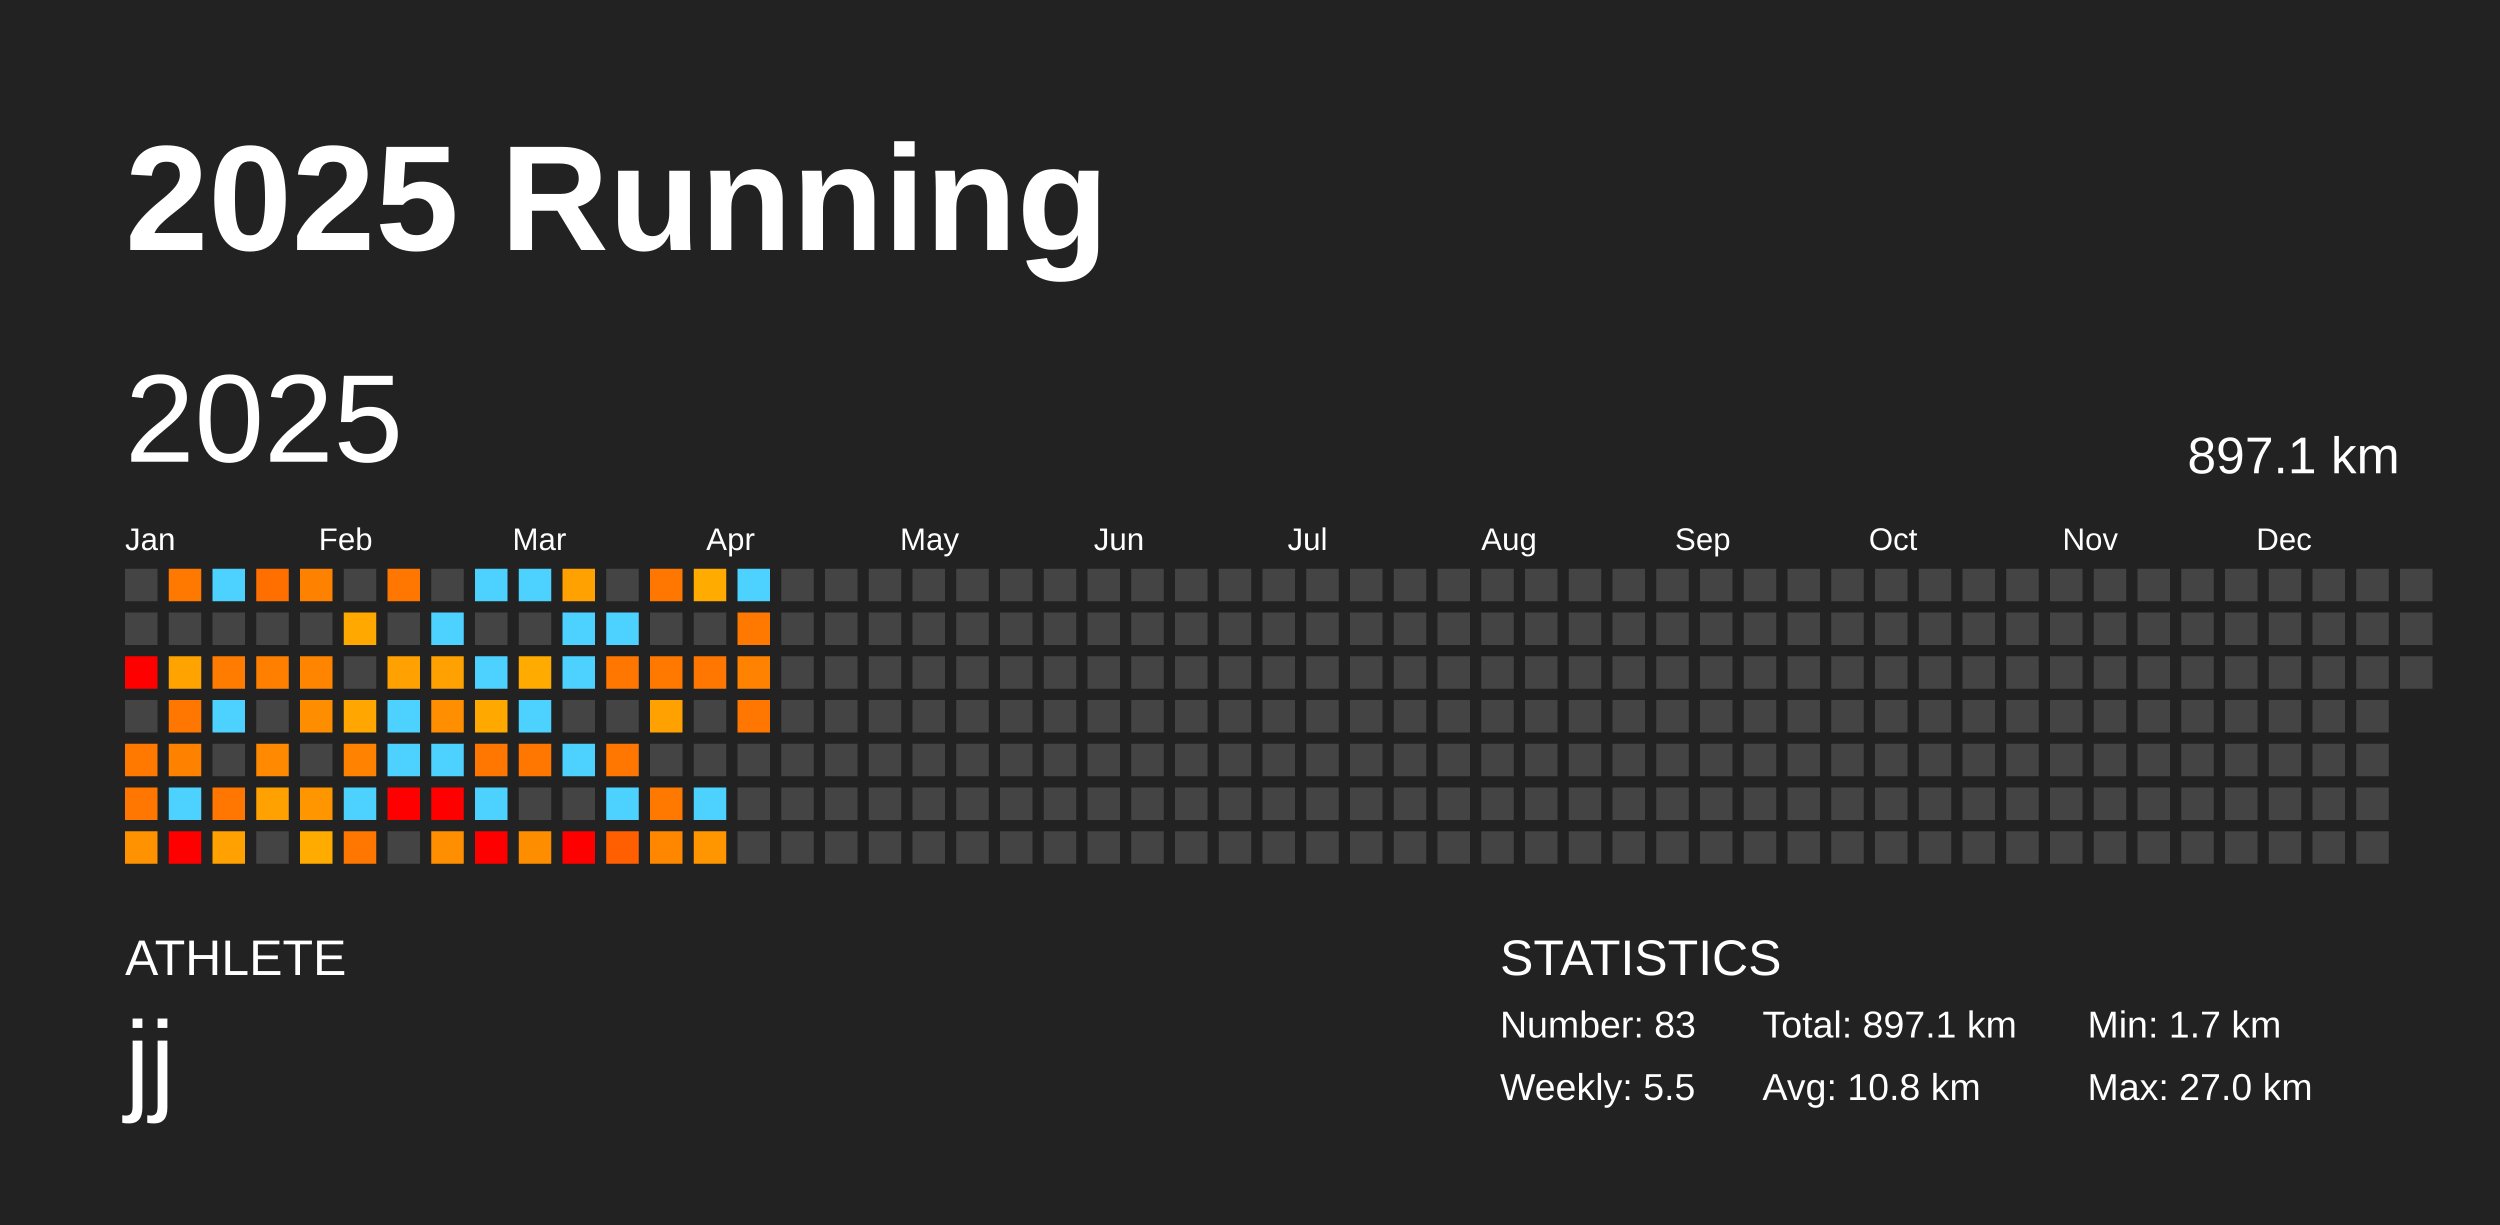
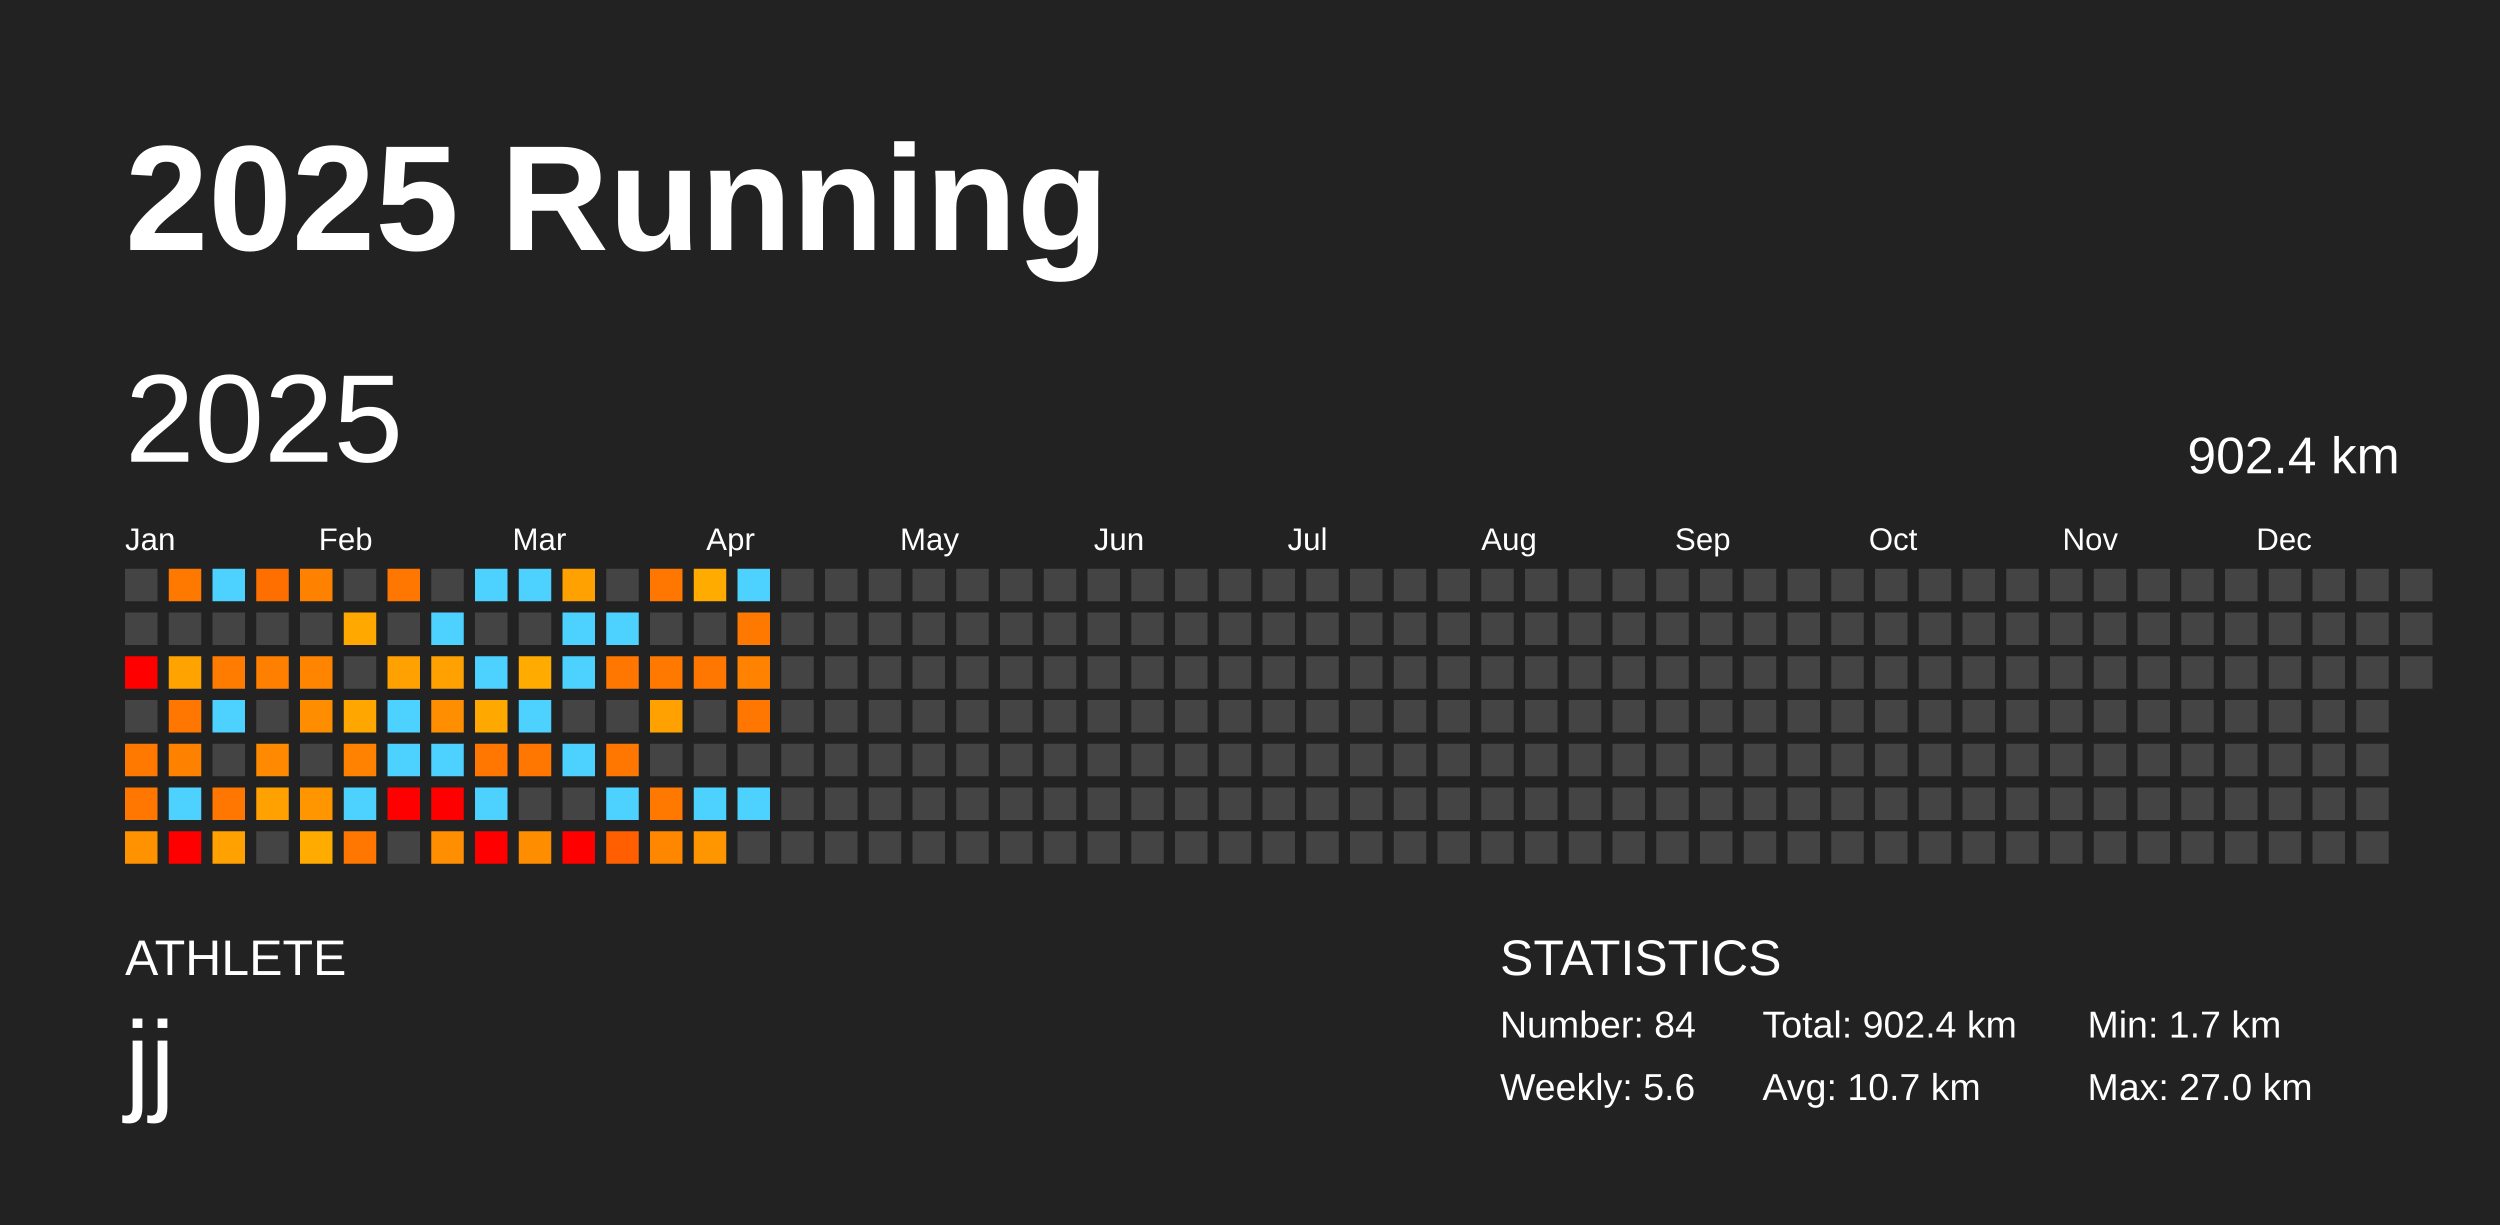
<svg xmlns="http://www.w3.org/2000/svg" baseProfile="full" height="98mm" version="1.1" viewBox="0,0,200,98" width="200mm">
  <defs />
  <rect fill="#222222" height="98" width="200" x="0" y="0" />
  <text fill="#FFFFFF" style="font-size:12px; font-family:Arial; font-weight:bold;" x="10" y="20">2025 Running</text>
  <text fill="#FFFFFF" style="font-size:4px; font-family:Arial" x="10" y="78">ATHLETE</text>
  <text fill="#FFFFFF" style="font-size:9px; font-family:Arial" x="10" y="88">jj</text>
  <text fill="#FFFFFF" style="font-size:4px; font-family:Arial" x="120" y="78">STATISTICS</text>
-   <text fill="#FFFFFF" style="font-size:3px; font-family:Arial" x="120" y="83">Number: 83</text>
-   <text fill="#FFFFFF" style="font-size:3px; font-family:Arial" x="120" y="88">Weekly: 5.5</text>
-   <text fill="#FFFFFF" style="font-size:3px; font-family:Arial" x="141" y="83">Total: 897.1 km</text>
-   <text fill="#FFFFFF" style="font-size:3px; font-family:Arial" x="141" y="88">Avg: 10.8 km</text>
+   <text fill="#FFFFFF" style="font-size:3px; font-family:Arial" x="120" y="83">Number: 84</text>
+   <text fill="#FFFFFF" style="font-size:3px; font-family:Arial" x="120" y="88">Weekly: 5.6</text>
+   <text fill="#FFFFFF" style="font-size:3px; font-family:Arial" x="141" y="83">Total: 902.4 km</text>
+   <text fill="#FFFFFF" style="font-size:3px; font-family:Arial" x="141" y="88">Avg: 10.7 km</text>
  <text fill="#FFFFFF" style="font-size:3px; font-family:Arial" x="167" y="83">Min: 1.7 km</text>
  <text fill="#FFFFFF" style="font-size:3px; font-family:Arial" x="167" y="88">Max: 27.0 km</text>
  <text dominant-baseline="hanging" fill="#FFFFFF" style="font-size:10.0px; font-family:Arial;" x="10" y="30">2025</text>
-   <text dominant-baseline="hanging" fill="#FFFFFF" style="font-size:4.125px; font-family:Arial;" x="175" y="35">897.1 km</text>
+   <text dominant-baseline="hanging" fill="#FFFFFF" style="font-size:4.125px; font-family:Arial;" x="175" y="35">902.4 km</text>
  <text fill="#FFFFFF" style="font-size:2.5px; font-family:Arial" x="10.0" y="44">Jan</text>
  <text fill="#FFFFFF" style="font-size:2.5px; font-family:Arial" x="25.5" y="44">Feb</text>
  <text fill="#FFFFFF" style="font-size:2.5px; font-family:Arial" x="41.0" y="44">Mar</text>
  <text fill="#FFFFFF" style="font-size:2.5px; font-family:Arial" x="56.5" y="44">Apr</text>
  <text fill="#FFFFFF" style="font-size:2.5px; font-family:Arial" x="72.0" y="44">May</text>
  <text fill="#FFFFFF" style="font-size:2.5px; font-family:Arial" x="87.5" y="44">Jun</text>
  <text fill="#FFFFFF" style="font-size:2.5px; font-family:Arial" x="103.0" y="44">Jul</text>
  <text fill="#FFFFFF" style="font-size:2.5px; font-family:Arial" x="118.5" y="44">Aug</text>
  <text fill="#FFFFFF" style="font-size:2.5px; font-family:Arial" x="134.0" y="44">Sep</text>
  <text fill="#FFFFFF" style="font-size:2.5px; font-family:Arial" x="149.5" y="44">Oct</text>
  <text fill="#FFFFFF" style="font-size:2.5px; font-family:Arial" x="165.0" y="44">Nov</text>
  <text fill="#FFFFFF" style="font-size:2.5px; font-family:Arial" x="180.5" y="44">Dec</text>
  <rect fill="#444444" height="2.6" width="2.6" x="10.0" y="45.5" />
  <rect fill="#444444" height="2.6" width="2.6" x="10.0" y="49.0" />
  <rect fill="red" height="2.6" width="2.6" x="10.0" y="52.5" />
  <rect fill="#444444" height="2.6" width="2.6" x="10.0" y="56.0" />
  <rect fill="#ff7800" height="2.6" width="2.6" x="10.0" y="59.5" />
  <rect fill="#ff7700" height="2.6" width="2.6" x="10.0" y="63.0" />
  <rect fill="#ff9200" height="2.6" width="2.6" x="10.0" y="66.5" />
  <rect fill="#ff7900" height="2.6" width="2.6" x="13.5" y="45.5" />
  <rect fill="#444444" height="2.6" width="2.6" x="13.5" y="49.0" />
  <rect fill="#ffa300" height="2.6" width="2.6" x="13.5" y="52.5" />
  <rect fill="#ff7700" height="2.6" width="2.6" x="13.5" y="56.0" />
  <rect fill="#ff8100" height="2.6" width="2.6" x="13.5" y="59.5" />
  <rect fill="#4dd2ff" height="2.6" width="2.6" x="13.5" y="63.0" />
  <rect fill="red" height="2.6" width="2.6" x="13.5" y="66.5" />
  <rect fill="#4dd2ff" height="2.6" width="2.6" x="17.0" y="45.5" />
  <rect fill="#444444" height="2.6" width="2.6" x="17.0" y="49.0" />
  <rect fill="#ff7c00" height="2.6" width="2.6" x="17.0" y="52.5" />
  <rect fill="#4dd2ff" height="2.6" width="2.6" x="17.0" y="56.0" />
  <rect fill="#444444" height="2.6" width="2.6" x="17.0" y="59.5" />
  <rect fill="#ff7700" height="2.6" width="2.6" x="17.0" y="63.0" />
  <rect fill="#ffa100" height="2.6" width="2.6" x="17.0" y="66.5" />
  <rect fill="#ff6f00" height="2.6" width="2.6" x="20.5" y="45.5" />
  <rect fill="#444444" height="2.6" width="2.6" x="20.5" y="49.0" />
  <rect fill="#ff8000" height="2.6" width="2.6" x="20.5" y="52.5" />
  <rect fill="#444444" height="2.6" width="2.6" x="20.5" y="56.0" />
  <rect fill="#ff8900" height="2.6" width="2.6" x="20.5" y="59.5" />
  <rect fill="#ffa100" height="2.6" width="2.6" x="20.5" y="63.0" />
  <rect fill="#444444" height="2.6" width="2.6" x="20.5" y="66.5" />
  <rect fill="#ff8100" height="2.6" width="2.6" x="24.0" y="45.5" />
  <rect fill="#444444" height="2.6" width="2.6" x="24.0" y="49.0" />
  <rect fill="#ff8500" height="2.6" width="2.6" x="24.0" y="52.5" />
  <rect fill="#ff8d00" height="2.6" width="2.6" x="24.0" y="56.0" />
  <rect fill="#444444" height="2.6" width="2.6" x="24.0" y="59.5" />
  <rect fill="#ff9600" height="2.6" width="2.6" x="24.0" y="63.0" />
  <rect fill="#ffab00" height="2.6" width="2.6" x="24.0" y="66.5" />
  <rect fill="#444444" height="2.6" width="2.6" x="27.5" y="45.5" />
  <rect fill="#ffa900" height="2.6" width="2.6" x="27.5" y="49.0" />
  <rect fill="#444444" height="2.6" width="2.6" x="27.5" y="52.5" />
  <rect fill="#ffa700" height="2.6" width="2.6" x="27.5" y="56.0" />
  <rect fill="#ff8300" height="2.6" width="2.6" x="27.5" y="59.5" />
  <rect fill="#4dd2ff" height="2.6" width="2.6" x="27.5" y="63.0" />
  <rect fill="#ff7700" height="2.6" width="2.6" x="27.5" y="66.5" />
  <rect fill="#ff7600" height="2.6" width="2.6" x="31.0" y="45.5" />
  <rect fill="#444444" height="2.6" width="2.6" x="31.0" y="49.0" />
  <rect fill="#ffa100" height="2.6" width="2.6" x="31.0" y="52.5" />
  <rect fill="#4dd2ff" height="2.6" width="2.6" x="31.0" y="56.0" />
  <rect fill="#4dd2ff" height="2.6" width="2.6" x="31.0" y="59.5" />
  <rect fill="red" height="2.6" width="2.6" x="31.0" y="63.0" />
  <rect fill="#444444" height="2.6" width="2.6" x="31.0" y="66.5" />
  <rect fill="#444444" height="2.6" width="2.6" x="34.5" y="45.5" />
  <rect fill="#4dd2ff" height="2.6" width="2.6" x="34.5" y="49.0" />
  <rect fill="#ffa100" height="2.6" width="2.6" x="34.5" y="52.5" />
  <rect fill="#ff8f00" height="2.6" width="2.6" x="34.5" y="56.0" />
  <rect fill="#4dd2ff" height="2.6" width="2.6" x="34.5" y="59.5" />
  <rect fill="red" height="2.6" width="2.6" x="34.5" y="63.0" />
  <rect fill="#ff8f00" height="2.6" width="2.6" x="34.5" y="66.5" />
  <rect fill="#4dd2ff" height="2.6" width="2.6" x="38.0" y="45.5" />
  <rect fill="#444444" height="2.6" width="2.6" x="38.0" y="49.0" />
  <rect fill="#4dd2ff" height="2.6" width="2.6" x="38.0" y="52.5" />
  <rect fill="#ffa900" height="2.6" width="2.6" x="38.0" y="56.0" />
  <rect fill="#ff7600" height="2.6" width="2.6" x="38.0" y="59.5" />
  <rect fill="#4dd2ff" height="2.6" width="2.6" x="38.0" y="63.0" />
  <rect fill="red" height="2.6" width="2.6" x="38.0" y="66.5" />
  <rect fill="#4dd2ff" height="2.6" width="2.6" x="41.5" y="45.5" />
  <rect fill="#444444" height="2.6" width="2.6" x="41.5" y="49.0" />
  <rect fill="#ffab00" height="2.6" width="2.6" x="41.5" y="52.5" />
  <rect fill="#4dd2ff" height="2.6" width="2.6" x="41.5" y="56.0" />
  <rect fill="#ff7600" height="2.6" width="2.6" x="41.5" y="59.5" />
  <rect fill="#444444" height="2.6" width="2.6" x="41.5" y="63.0" />
  <rect fill="#ff8d00" height="2.6" width="2.6" x="41.5" y="66.5" />
  <rect fill="#ffa100" height="2.6" width="2.6" x="45.0" y="45.5" />
  <rect fill="#4dd2ff" height="2.6" width="2.6" x="45.0" y="49.0" />
  <rect fill="#4dd2ff" height="2.6" width="2.6" x="45.0" y="52.5" />
  <rect fill="#444444" height="2.6" width="2.6" x="45.0" y="56.0" />
  <rect fill="#4dd2ff" height="2.6" width="2.6" x="45.0" y="59.5" />
  <rect fill="#444444" height="2.6" width="2.6" x="45.0" y="63.0" />
  <rect fill="red" height="2.6" width="2.6" x="45.0" y="66.5" />
  <rect fill="#444444" height="2.6" width="2.6" x="48.5" y="45.5" />
  <rect fill="#4dd2ff" height="2.6" width="2.6" x="48.5" y="49.0" />
  <rect fill="#ff7600" height="2.6" width="2.6" x="48.5" y="52.5" />
  <rect fill="#444444" height="2.6" width="2.6" x="48.5" y="56.0" />
  <rect fill="#ff7700" height="2.6" width="2.6" x="48.5" y="59.5" />
  <rect fill="#4dd2ff" height="2.6" width="2.6" x="48.5" y="63.0" />
  <rect fill="#ff5f00" height="2.6" width="2.6" x="48.5" y="66.5" />
  <rect fill="#ff7700" height="2.6" width="2.6" x="52.0" y="45.5" />
  <rect fill="#444444" height="2.6" width="2.6" x="52.0" y="49.0" />
  <rect fill="#ff7800" height="2.6" width="2.6" x="52.0" y="52.5" />
  <rect fill="#ffa100" height="2.6" width="2.6" x="52.0" y="56.0" />
  <rect fill="#444444" height="2.6" width="2.6" x="52.0" y="59.5" />
  <rect fill="#ff7800" height="2.6" width="2.6" x="52.0" y="63.0" />
  <rect fill="#ff8700" height="2.6" width="2.6" x="52.0" y="66.5" />
  <rect fill="#ffab00" height="2.6" width="2.6" x="55.5" y="45.5" />
  <rect fill="#444444" height="2.6" width="2.6" x="55.5" y="49.0" />
  <rect fill="#ff7700" height="2.6" width="2.6" x="55.5" y="52.5" />
  <rect fill="#444444" height="2.6" width="2.6" x="55.5" y="56.0" />
  <rect fill="#444444" height="2.6" width="2.6" x="55.5" y="59.5" />
  <rect fill="#4dd2ff" height="2.6" width="2.6" x="55.5" y="63.0" />
  <rect fill="#ff9600" height="2.6" width="2.6" x="55.5" y="66.5" />
  <rect fill="#4dd2ff" height="2.6" width="2.6" x="59.0" y="45.5" />
  <rect fill="#ff7800" height="2.6" width="2.6" x="59.0" y="49.0" />
  <rect fill="#ff8300" height="2.6" width="2.6" x="59.0" y="52.5" />
  <rect fill="#ff7700" height="2.6" width="2.6" x="59.0" y="56.0" />
  <rect fill="#444444" height="2.6" width="2.6" x="59.0" y="59.5" />
-   <rect fill="#444444" height="2.6" width="2.6" x="59.0" y="63.0" />
+   <rect fill="#4dd2ff" height="2.6" width="2.6" x="59.0" y="63.0" />
  <rect fill="#444444" height="2.6" width="2.6" x="59.0" y="66.5" />
  <rect fill="#444444" height="2.6" width="2.6" x="62.5" y="45.5" />
  <rect fill="#444444" height="2.6" width="2.6" x="62.5" y="49.0" />
  <rect fill="#444444" height="2.6" width="2.6" x="62.5" y="52.5" />
  <rect fill="#444444" height="2.6" width="2.6" x="62.5" y="56.0" />
  <rect fill="#444444" height="2.6" width="2.6" x="62.5" y="59.5" />
  <rect fill="#444444" height="2.6" width="2.6" x="62.5" y="63.0" />
  <rect fill="#444444" height="2.6" width="2.6" x="62.5" y="66.5" />
  <rect fill="#444444" height="2.6" width="2.6" x="66.0" y="45.5" />
  <rect fill="#444444" height="2.6" width="2.6" x="66.0" y="49.0" />
  <rect fill="#444444" height="2.6" width="2.6" x="66.0" y="52.5" />
  <rect fill="#444444" height="2.6" width="2.6" x="66.0" y="56.0" />
  <rect fill="#444444" height="2.6" width="2.6" x="66.0" y="59.5" />
  <rect fill="#444444" height="2.6" width="2.6" x="66.0" y="63.0" />
  <rect fill="#444444" height="2.6" width="2.6" x="66.0" y="66.5" />
  <rect fill="#444444" height="2.6" width="2.6" x="69.5" y="45.5" />
  <rect fill="#444444" height="2.6" width="2.6" x="69.5" y="49.0" />
  <rect fill="#444444" height="2.6" width="2.6" x="69.5" y="52.5" />
  <rect fill="#444444" height="2.6" width="2.6" x="69.5" y="56.0" />
  <rect fill="#444444" height="2.6" width="2.6" x="69.5" y="59.5" />
  <rect fill="#444444" height="2.6" width="2.6" x="69.5" y="63.0" />
  <rect fill="#444444" height="2.6" width="2.6" x="69.5" y="66.5" />
  <rect fill="#444444" height="2.6" width="2.6" x="73.0" y="45.5" />
  <rect fill="#444444" height="2.6" width="2.6" x="73.0" y="49.0" />
  <rect fill="#444444" height="2.6" width="2.6" x="73.0" y="52.5" />
  <rect fill="#444444" height="2.6" width="2.6" x="73.0" y="56.0" />
  <rect fill="#444444" height="2.6" width="2.6" x="73.0" y="59.5" />
  <rect fill="#444444" height="2.6" width="2.6" x="73.0" y="63.0" />
  <rect fill="#444444" height="2.6" width="2.6" x="73.0" y="66.5" />
  <rect fill="#444444" height="2.6" width="2.6" x="76.5" y="45.5" />
  <rect fill="#444444" height="2.6" width="2.6" x="76.5" y="49.0" />
  <rect fill="#444444" height="2.6" width="2.6" x="76.5" y="52.5" />
  <rect fill="#444444" height="2.6" width="2.6" x="76.5" y="56.0" />
  <rect fill="#444444" height="2.6" width="2.6" x="76.5" y="59.5" />
  <rect fill="#444444" height="2.6" width="2.6" x="76.5" y="63.0" />
  <rect fill="#444444" height="2.6" width="2.6" x="76.5" y="66.5" />
  <rect fill="#444444" height="2.6" width="2.6" x="80.0" y="45.5" />
  <rect fill="#444444" height="2.6" width="2.6" x="80.0" y="49.0" />
  <rect fill="#444444" height="2.6" width="2.6" x="80.0" y="52.5" />
  <rect fill="#444444" height="2.6" width="2.6" x="80.0" y="56.0" />
  <rect fill="#444444" height="2.6" width="2.6" x="80.0" y="59.5" />
  <rect fill="#444444" height="2.6" width="2.6" x="80.0" y="63.0" />
  <rect fill="#444444" height="2.6" width="2.6" x="80.0" y="66.5" />
  <rect fill="#444444" height="2.6" width="2.6" x="83.5" y="45.5" />
  <rect fill="#444444" height="2.6" width="2.6" x="83.5" y="49.0" />
  <rect fill="#444444" height="2.6" width="2.6" x="83.5" y="52.5" />
  <rect fill="#444444" height="2.6" width="2.6" x="83.5" y="56.0" />
  <rect fill="#444444" height="2.6" width="2.6" x="83.5" y="59.5" />
  <rect fill="#444444" height="2.6" width="2.6" x="83.5" y="63.0" />
  <rect fill="#444444" height="2.6" width="2.6" x="83.5" y="66.5" />
  <rect fill="#444444" height="2.6" width="2.6" x="87.0" y="45.5" />
  <rect fill="#444444" height="2.6" width="2.6" x="87.0" y="49.0" />
  <rect fill="#444444" height="2.6" width="2.6" x="87.0" y="52.5" />
  <rect fill="#444444" height="2.6" width="2.6" x="87.0" y="56.0" />
  <rect fill="#444444" height="2.6" width="2.6" x="87.0" y="59.5" />
  <rect fill="#444444" height="2.6" width="2.6" x="87.0" y="63.0" />
  <rect fill="#444444" height="2.6" width="2.6" x="87.0" y="66.5" />
  <rect fill="#444444" height="2.6" width="2.6" x="90.5" y="45.5" />
  <rect fill="#444444" height="2.6" width="2.6" x="90.5" y="49.0" />
  <rect fill="#444444" height="2.6" width="2.6" x="90.5" y="52.5" />
  <rect fill="#444444" height="2.6" width="2.6" x="90.5" y="56.0" />
  <rect fill="#444444" height="2.6" width="2.6" x="90.5" y="59.5" />
  <rect fill="#444444" height="2.6" width="2.6" x="90.5" y="63.0" />
  <rect fill="#444444" height="2.6" width="2.6" x="90.5" y="66.5" />
  <rect fill="#444444" height="2.6" width="2.6" x="94.0" y="45.5" />
  <rect fill="#444444" height="2.6" width="2.6" x="94.0" y="49.0" />
  <rect fill="#444444" height="2.6" width="2.6" x="94.0" y="52.5" />
  <rect fill="#444444" height="2.6" width="2.6" x="94.0" y="56.0" />
  <rect fill="#444444" height="2.6" width="2.6" x="94.0" y="59.5" />
  <rect fill="#444444" height="2.6" width="2.6" x="94.0" y="63.0" />
  <rect fill="#444444" height="2.6" width="2.6" x="94.0" y="66.5" />
  <rect fill="#444444" height="2.6" width="2.6" x="97.5" y="45.5" />
  <rect fill="#444444" height="2.6" width="2.6" x="97.5" y="49.0" />
  <rect fill="#444444" height="2.6" width="2.6" x="97.5" y="52.5" />
  <rect fill="#444444" height="2.6" width="2.6" x="97.5" y="56.0" />
  <rect fill="#444444" height="2.6" width="2.6" x="97.5" y="59.5" />
  <rect fill="#444444" height="2.6" width="2.6" x="97.5" y="63.0" />
  <rect fill="#444444" height="2.6" width="2.6" x="97.5" y="66.5" />
  <rect fill="#444444" height="2.6" width="2.6" x="101.0" y="45.5" />
  <rect fill="#444444" height="2.6" width="2.6" x="101.0" y="49.0" />
  <rect fill="#444444" height="2.6" width="2.6" x="101.0" y="52.5" />
  <rect fill="#444444" height="2.6" width="2.6" x="101.0" y="56.0" />
  <rect fill="#444444" height="2.6" width="2.6" x="101.0" y="59.5" />
  <rect fill="#444444" height="2.6" width="2.6" x="101.0" y="63.0" />
  <rect fill="#444444" height="2.6" width="2.6" x="101.0" y="66.5" />
  <rect fill="#444444" height="2.6" width="2.6" x="104.5" y="45.5" />
  <rect fill="#444444" height="2.6" width="2.6" x="104.5" y="49.0" />
  <rect fill="#444444" height="2.6" width="2.6" x="104.5" y="52.5" />
  <rect fill="#444444" height="2.6" width="2.6" x="104.5" y="56.0" />
  <rect fill="#444444" height="2.6" width="2.6" x="104.5" y="59.5" />
  <rect fill="#444444" height="2.6" width="2.6" x="104.5" y="63.0" />
  <rect fill="#444444" height="2.6" width="2.6" x="104.5" y="66.5" />
  <rect fill="#444444" height="2.6" width="2.6" x="108.0" y="45.5" />
  <rect fill="#444444" height="2.6" width="2.6" x="108.0" y="49.0" />
  <rect fill="#444444" height="2.6" width="2.6" x="108.0" y="52.5" />
  <rect fill="#444444" height="2.6" width="2.6" x="108.0" y="56.0" />
  <rect fill="#444444" height="2.6" width="2.6" x="108.0" y="59.5" />
  <rect fill="#444444" height="2.6" width="2.6" x="108.0" y="63.0" />
  <rect fill="#444444" height="2.6" width="2.6" x="108.0" y="66.5" />
  <rect fill="#444444" height="2.6" width="2.6" x="111.5" y="45.5" />
  <rect fill="#444444" height="2.6" width="2.6" x="111.5" y="49.0" />
  <rect fill="#444444" height="2.6" width="2.6" x="111.5" y="52.5" />
  <rect fill="#444444" height="2.6" width="2.6" x="111.5" y="56.0" />
  <rect fill="#444444" height="2.6" width="2.6" x="111.5" y="59.5" />
  <rect fill="#444444" height="2.6" width="2.6" x="111.5" y="63.0" />
  <rect fill="#444444" height="2.6" width="2.6" x="111.5" y="66.5" />
  <rect fill="#444444" height="2.6" width="2.6" x="115.0" y="45.5" />
  <rect fill="#444444" height="2.6" width="2.6" x="115.0" y="49.0" />
  <rect fill="#444444" height="2.6" width="2.6" x="115.0" y="52.5" />
  <rect fill="#444444" height="2.6" width="2.6" x="115.0" y="56.0" />
  <rect fill="#444444" height="2.6" width="2.6" x="115.0" y="59.5" />
  <rect fill="#444444" height="2.6" width="2.6" x="115.0" y="63.0" />
  <rect fill="#444444" height="2.6" width="2.6" x="115.0" y="66.5" />
  <rect fill="#444444" height="2.6" width="2.6" x="118.5" y="45.5" />
  <rect fill="#444444" height="2.6" width="2.6" x="118.5" y="49.0" />
  <rect fill="#444444" height="2.6" width="2.6" x="118.5" y="52.5" />
  <rect fill="#444444" height="2.6" width="2.6" x="118.5" y="56.0" />
  <rect fill="#444444" height="2.6" width="2.6" x="118.5" y="59.5" />
  <rect fill="#444444" height="2.6" width="2.6" x="118.5" y="63.0" />
  <rect fill="#444444" height="2.6" width="2.6" x="118.5" y="66.5" />
  <rect fill="#444444" height="2.6" width="2.6" x="122.0" y="45.5" />
  <rect fill="#444444" height="2.6" width="2.6" x="122.0" y="49.0" />
  <rect fill="#444444" height="2.6" width="2.6" x="122.0" y="52.5" />
  <rect fill="#444444" height="2.6" width="2.6" x="122.0" y="56.0" />
  <rect fill="#444444" height="2.6" width="2.6" x="122.0" y="59.5" />
  <rect fill="#444444" height="2.6" width="2.6" x="122.0" y="63.0" />
  <rect fill="#444444" height="2.6" width="2.6" x="122.0" y="66.5" />
  <rect fill="#444444" height="2.6" width="2.6" x="125.5" y="45.5" />
  <rect fill="#444444" height="2.6" width="2.6" x="125.5" y="49.0" />
  <rect fill="#444444" height="2.6" width="2.6" x="125.5" y="52.5" />
  <rect fill="#444444" height="2.6" width="2.6" x="125.5" y="56.0" />
  <rect fill="#444444" height="2.6" width="2.6" x="125.5" y="59.5" />
  <rect fill="#444444" height="2.6" width="2.6" x="125.5" y="63.0" />
  <rect fill="#444444" height="2.6" width="2.6" x="125.5" y="66.5" />
  <rect fill="#444444" height="2.6" width="2.6" x="129.0" y="45.5" />
  <rect fill="#444444" height="2.6" width="2.6" x="129.0" y="49.0" />
  <rect fill="#444444" height="2.6" width="2.6" x="129.0" y="52.5" />
  <rect fill="#444444" height="2.6" width="2.6" x="129.0" y="56.0" />
  <rect fill="#444444" height="2.6" width="2.6" x="129.0" y="59.5" />
  <rect fill="#444444" height="2.6" width="2.6" x="129.0" y="63.0" />
  <rect fill="#444444" height="2.6" width="2.6" x="129.0" y="66.5" />
  <rect fill="#444444" height="2.6" width="2.6" x="132.5" y="45.5" />
  <rect fill="#444444" height="2.6" width="2.6" x="132.5" y="49.0" />
  <rect fill="#444444" height="2.6" width="2.6" x="132.5" y="52.5" />
  <rect fill="#444444" height="2.6" width="2.6" x="132.5" y="56.0" />
  <rect fill="#444444" height="2.6" width="2.6" x="132.5" y="59.5" />
  <rect fill="#444444" height="2.6" width="2.6" x="132.5" y="63.0" />
  <rect fill="#444444" height="2.6" width="2.6" x="132.5" y="66.5" />
  <rect fill="#444444" height="2.6" width="2.6" x="136.0" y="45.5" />
  <rect fill="#444444" height="2.6" width="2.6" x="136.0" y="49.0" />
  <rect fill="#444444" height="2.6" width="2.6" x="136.0" y="52.5" />
  <rect fill="#444444" height="2.6" width="2.6" x="136.0" y="56.0" />
  <rect fill="#444444" height="2.6" width="2.6" x="136.0" y="59.5" />
  <rect fill="#444444" height="2.6" width="2.6" x="136.0" y="63.0" />
  <rect fill="#444444" height="2.6" width="2.6" x="136.0" y="66.5" />
  <rect fill="#444444" height="2.6" width="2.6" x="139.5" y="45.5" />
  <rect fill="#444444" height="2.6" width="2.6" x="139.5" y="49.0" />
  <rect fill="#444444" height="2.6" width="2.6" x="139.5" y="52.5" />
  <rect fill="#444444" height="2.6" width="2.6" x="139.5" y="56.0" />
  <rect fill="#444444" height="2.6" width="2.6" x="139.5" y="59.5" />
  <rect fill="#444444" height="2.6" width="2.6" x="139.5" y="63.0" />
  <rect fill="#444444" height="2.6" width="2.6" x="139.5" y="66.5" />
  <rect fill="#444444" height="2.6" width="2.6" x="143.0" y="45.5" />
  <rect fill="#444444" height="2.6" width="2.6" x="143.0" y="49.0" />
  <rect fill="#444444" height="2.6" width="2.6" x="143.0" y="52.5" />
  <rect fill="#444444" height="2.6" width="2.6" x="143.0" y="56.0" />
  <rect fill="#444444" height="2.6" width="2.6" x="143.0" y="59.5" />
  <rect fill="#444444" height="2.6" width="2.6" x="143.0" y="63.0" />
  <rect fill="#444444" height="2.6" width="2.6" x="143.0" y="66.5" />
  <rect fill="#444444" height="2.6" width="2.6" x="146.5" y="45.5" />
  <rect fill="#444444" height="2.6" width="2.6" x="146.5" y="49.0" />
  <rect fill="#444444" height="2.6" width="2.6" x="146.5" y="52.5" />
  <rect fill="#444444" height="2.6" width="2.6" x="146.5" y="56.0" />
  <rect fill="#444444" height="2.6" width="2.6" x="146.5" y="59.5" />
  <rect fill="#444444" height="2.6" width="2.6" x="146.5" y="63.0" />
  <rect fill="#444444" height="2.6" width="2.6" x="146.5" y="66.5" />
  <rect fill="#444444" height="2.6" width="2.6" x="150.0" y="45.5" />
  <rect fill="#444444" height="2.6" width="2.6" x="150.0" y="49.0" />
  <rect fill="#444444" height="2.6" width="2.6" x="150.0" y="52.5" />
  <rect fill="#444444" height="2.6" width="2.6" x="150.0" y="56.0" />
  <rect fill="#444444" height="2.6" width="2.6" x="150.0" y="59.5" />
  <rect fill="#444444" height="2.6" width="2.6" x="150.0" y="63.0" />
  <rect fill="#444444" height="2.6" width="2.6" x="150.0" y="66.5" />
  <rect fill="#444444" height="2.6" width="2.6" x="153.5" y="45.5" />
  <rect fill="#444444" height="2.6" width="2.6" x="153.5" y="49.0" />
  <rect fill="#444444" height="2.6" width="2.6" x="153.5" y="52.5" />
  <rect fill="#444444" height="2.6" width="2.6" x="153.5" y="56.0" />
  <rect fill="#444444" height="2.6" width="2.6" x="153.5" y="59.5" />
  <rect fill="#444444" height="2.6" width="2.6" x="153.5" y="63.0" />
  <rect fill="#444444" height="2.6" width="2.6" x="153.5" y="66.5" />
  <rect fill="#444444" height="2.6" width="2.6" x="157.0" y="45.5" />
  <rect fill="#444444" height="2.6" width="2.6" x="157.0" y="49.0" />
  <rect fill="#444444" height="2.6" width="2.6" x="157.0" y="52.5" />
  <rect fill="#444444" height="2.6" width="2.6" x="157.0" y="56.0" />
  <rect fill="#444444" height="2.6" width="2.6" x="157.0" y="59.5" />
  <rect fill="#444444" height="2.6" width="2.6" x="157.0" y="63.0" />
  <rect fill="#444444" height="2.6" width="2.6" x="157.0" y="66.5" />
  <rect fill="#444444" height="2.6" width="2.6" x="160.5" y="45.5" />
  <rect fill="#444444" height="2.6" width="2.6" x="160.5" y="49.0" />
  <rect fill="#444444" height="2.6" width="2.6" x="160.5" y="52.5" />
  <rect fill="#444444" height="2.6" width="2.6" x="160.5" y="56.0" />
  <rect fill="#444444" height="2.6" width="2.6" x="160.5" y="59.5" />
  <rect fill="#444444" height="2.6" width="2.6" x="160.5" y="63.0" />
  <rect fill="#444444" height="2.6" width="2.6" x="160.5" y="66.5" />
  <rect fill="#444444" height="2.6" width="2.6" x="164.0" y="45.5" />
  <rect fill="#444444" height="2.6" width="2.6" x="164.0" y="49.0" />
  <rect fill="#444444" height="2.6" width="2.6" x="164.0" y="52.5" />
  <rect fill="#444444" height="2.6" width="2.6" x="164.0" y="56.0" />
  <rect fill="#444444" height="2.6" width="2.6" x="164.0" y="59.5" />
  <rect fill="#444444" height="2.6" width="2.6" x="164.0" y="63.0" />
  <rect fill="#444444" height="2.6" width="2.6" x="164.0" y="66.5" />
  <rect fill="#444444" height="2.6" width="2.6" x="167.5" y="45.5" />
  <rect fill="#444444" height="2.6" width="2.6" x="167.5" y="49.0" />
  <rect fill="#444444" height="2.6" width="2.6" x="167.5" y="52.5" />
  <rect fill="#444444" height="2.6" width="2.6" x="167.5" y="56.0" />
  <rect fill="#444444" height="2.6" width="2.6" x="167.5" y="59.5" />
  <rect fill="#444444" height="2.6" width="2.6" x="167.5" y="63.0" />
  <rect fill="#444444" height="2.6" width="2.6" x="167.5" y="66.5" />
  <rect fill="#444444" height="2.6" width="2.6" x="171.0" y="45.5" />
  <rect fill="#444444" height="2.6" width="2.6" x="171.0" y="49.0" />
  <rect fill="#444444" height="2.6" width="2.6" x="171.0" y="52.5" />
  <rect fill="#444444" height="2.6" width="2.6" x="171.0" y="56.0" />
  <rect fill="#444444" height="2.6" width="2.6" x="171.0" y="59.5" />
  <rect fill="#444444" height="2.6" width="2.6" x="171.0" y="63.0" />
  <rect fill="#444444" height="2.6" width="2.6" x="171.0" y="66.5" />
  <rect fill="#444444" height="2.6" width="2.6" x="174.5" y="45.5" />
  <rect fill="#444444" height="2.6" width="2.6" x="174.5" y="49.0" />
  <rect fill="#444444" height="2.6" width="2.6" x="174.5" y="52.5" />
  <rect fill="#444444" height="2.6" width="2.6" x="174.5" y="56.0" />
  <rect fill="#444444" height="2.6" width="2.6" x="174.5" y="59.5" />
  <rect fill="#444444" height="2.6" width="2.6" x="174.5" y="63.0" />
  <rect fill="#444444" height="2.6" width="2.6" x="174.5" y="66.5" />
  <rect fill="#444444" height="2.6" width="2.6" x="178.0" y="45.5" />
  <rect fill="#444444" height="2.6" width="2.6" x="178.0" y="49.0" />
  <rect fill="#444444" height="2.6" width="2.6" x="178.0" y="52.5" />
  <rect fill="#444444" height="2.6" width="2.6" x="178.0" y="56.0" />
  <rect fill="#444444" height="2.6" width="2.6" x="178.0" y="59.5" />
  <rect fill="#444444" height="2.6" width="2.6" x="178.0" y="63.0" />
  <rect fill="#444444" height="2.6" width="2.6" x="178.0" y="66.5" />
  <rect fill="#444444" height="2.6" width="2.6" x="181.5" y="45.5" />
  <rect fill="#444444" height="2.6" width="2.6" x="181.5" y="49.0" />
  <rect fill="#444444" height="2.6" width="2.6" x="181.5" y="52.5" />
  <rect fill="#444444" height="2.6" width="2.6" x="181.5" y="56.0" />
  <rect fill="#444444" height="2.6" width="2.6" x="181.5" y="59.5" />
  <rect fill="#444444" height="2.6" width="2.6" x="181.5" y="63.0" />
  <rect fill="#444444" height="2.6" width="2.6" x="181.5" y="66.5" />
  <rect fill="#444444" height="2.6" width="2.6" x="185.0" y="45.5" />
  <rect fill="#444444" height="2.6" width="2.6" x="185.0" y="49.0" />
  <rect fill="#444444" height="2.6" width="2.6" x="185.0" y="52.5" />
  <rect fill="#444444" height="2.6" width="2.6" x="185.0" y="56.0" />
  <rect fill="#444444" height="2.6" width="2.6" x="185.0" y="59.5" />
  <rect fill="#444444" height="2.6" width="2.6" x="185.0" y="63.0" />
  <rect fill="#444444" height="2.6" width="2.6" x="185.0" y="66.5" />
  <rect fill="#444444" height="2.6" width="2.6" x="188.5" y="45.5" />
  <rect fill="#444444" height="2.6" width="2.6" x="188.5" y="49.0" />
  <rect fill="#444444" height="2.6" width="2.6" x="188.5" y="52.5" />
  <rect fill="#444444" height="2.6" width="2.6" x="188.5" y="56.0" />
  <rect fill="#444444" height="2.6" width="2.6" x="188.5" y="59.5" />
  <rect fill="#444444" height="2.6" width="2.6" x="188.5" y="63.0" />
  <rect fill="#444444" height="2.6" width="2.6" x="188.5" y="66.5" />
  <rect fill="#444444" height="2.6" width="2.6" x="192.0" y="45.5" />
  <rect fill="#444444" height="2.6" width="2.6" x="192.0" y="49.0" />
  <rect fill="#444444" height="2.6" width="2.6" x="192.0" y="52.5" />
</svg>
